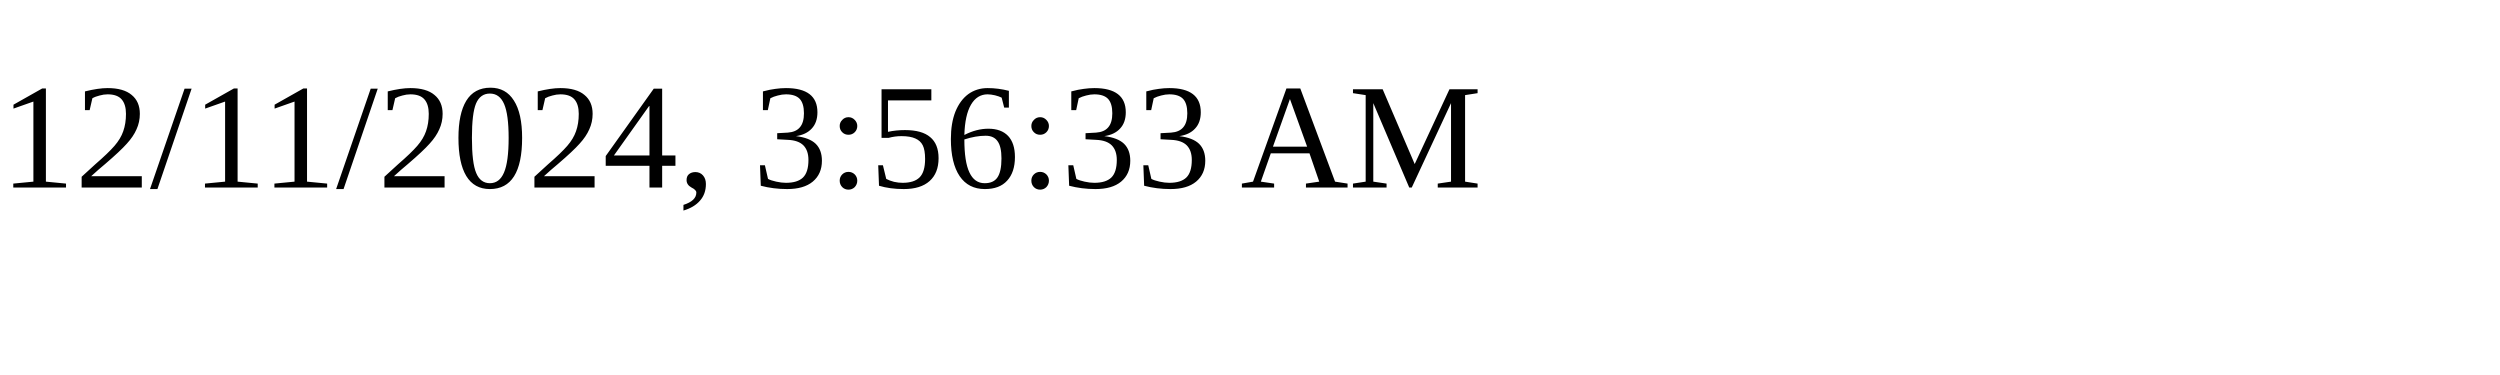
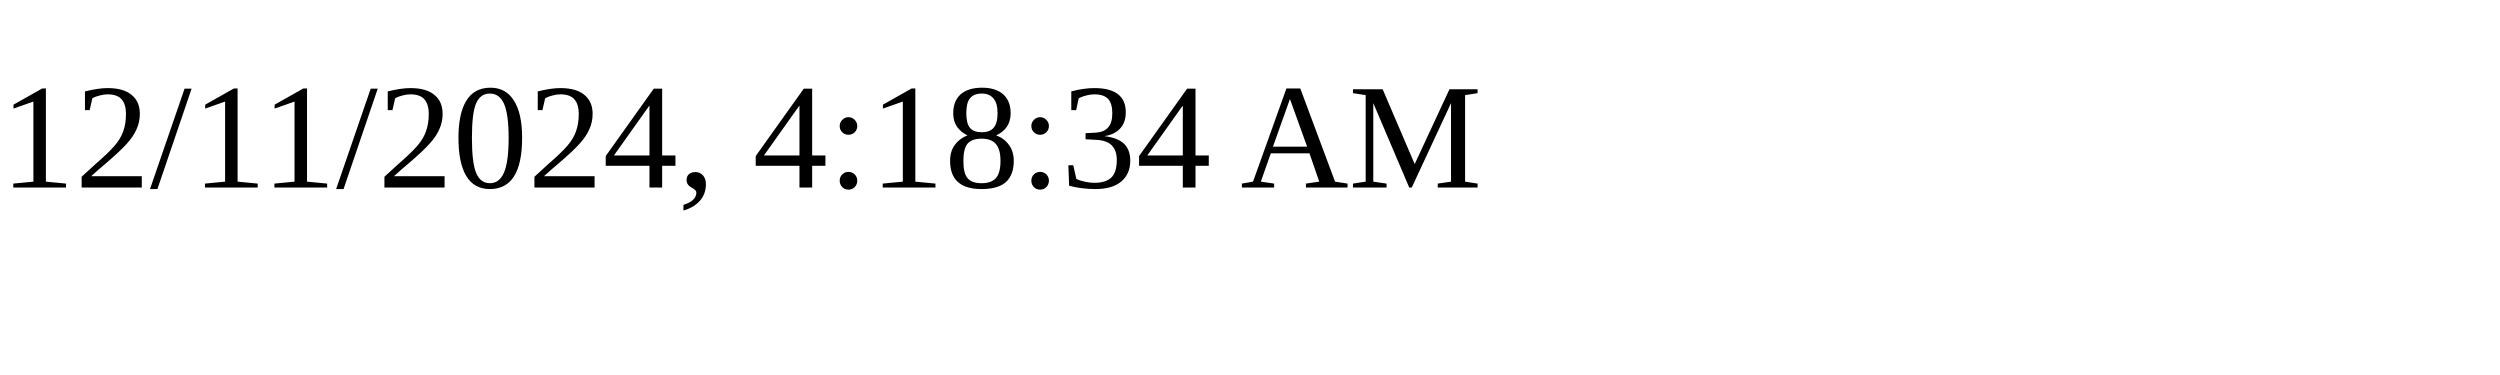
<svg xmlns="http://www.w3.org/2000/svg" height="30" width="200">
-   <text x="0" y="15">12/11/2024, 3:56:33 AM</text>
+   <text x="0" y="15">12/11/2024, 4:18:34 AM</text>
</svg>
